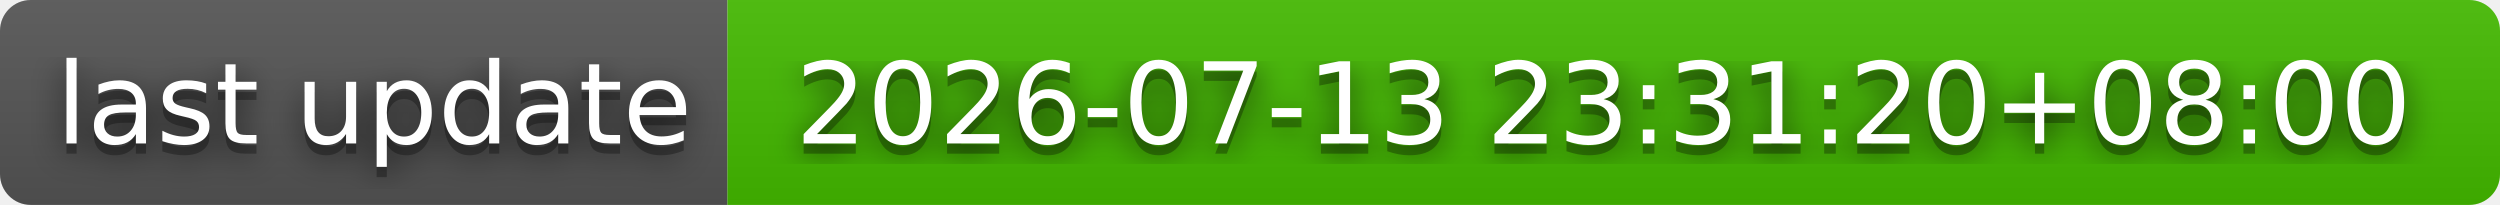
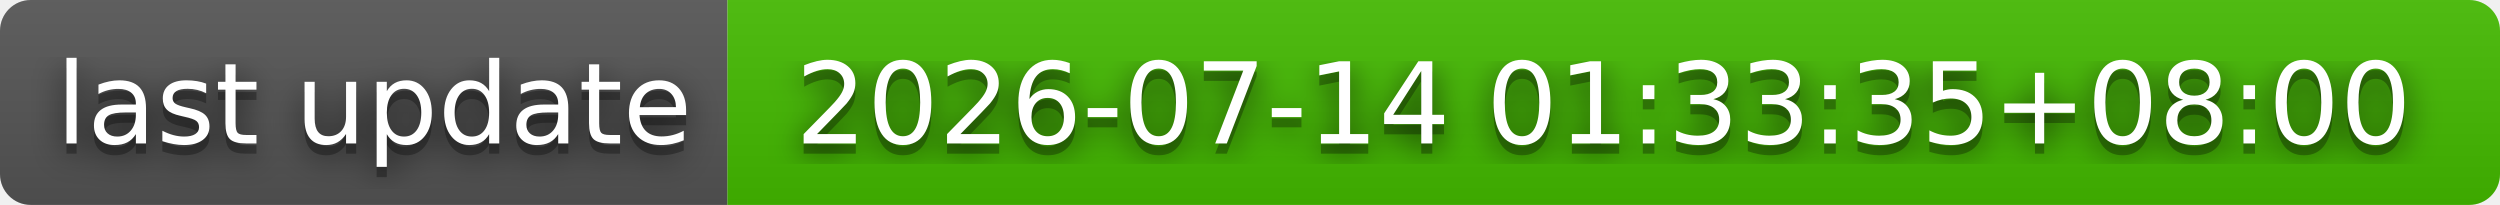
- <svg xmlns="http://www.w3.org/2000/svg" width="244" height="20" role="img" aria-label="last update: 2026-07-13 23:31:20+08:00">
+ <svg xmlns="http://www.w3.org/2000/svg" width="244" height="20" role="img" aria-label="last update: 2026-07-14 01:33:35+08:00">
  <filter id="blur">
    <feGaussianBlur stdDeviation="16" />
  </filter>
  <linearGradient id="s" x2="0" y2="100%">
    <stop offset="0" stop-color="#bbb" stop-opacity=".1" />
    <stop offset="1" stop-opacity=".1" />
  </linearGradient>
  <clipPath id="r">
    <rect width="244" height="20" rx="3" />
  </clipPath>
  <g clip-path="url(#r)">
    <rect width="71" height="20" fill="#555" />
    <rect x="71" width="173" height="20" fill="#4b0" />
    <rect width="244" height="20" fill="url(#s)" />
  </g>
  <g fill="#fff" text-anchor="middle" font-family="Verdana,Geneva,DejaVu Sans,sans-serif" text-rendering="geometricPrecision" font-size="110">
    <g transform="scale(.1)">
      <g aria-hidden="true" fill="#010101">
        <text x="365" y="150" fill-opacity=".8" filter="url(#blur)" textLength="610">last update</text>
        <text x="365" y="150" fill-opacity=".3" textLength="610">last update</text>
      </g>
      <text x="365" y="140" textLength="610">last update</text>
    </g>
    <g transform="scale(.1)">
      <g aria-hidden="true" fill="#010101">
-         <text x="1565" y="150" fill-opacity=".8" filter="url(#blur)" textLength="1630">2026-07-13 23:31:20+08:00</text>
-         <text x="1565" y="150" fill-opacity=".3" textLength="1630">2026-07-13 23:31:20+08:00</text>
+         <text x="1565" y="150" fill-opacity=".8" filter="url(#blur)" textLength="1630">2026-07-14 01:33:35+08:00</text>
+         <text x="1565" y="150" fill-opacity=".3" textLength="1630">2026-07-14 01:33:35+08:00</text>
      </g>
-       <text x="1565" y="140" textLength="1630">2026-07-13 23:31:20+08:00</text>
+       <text x="1565" y="140" textLength="1630">2026-07-14 01:33:35+08:00</text>
    </g>
  </g>
</svg>
